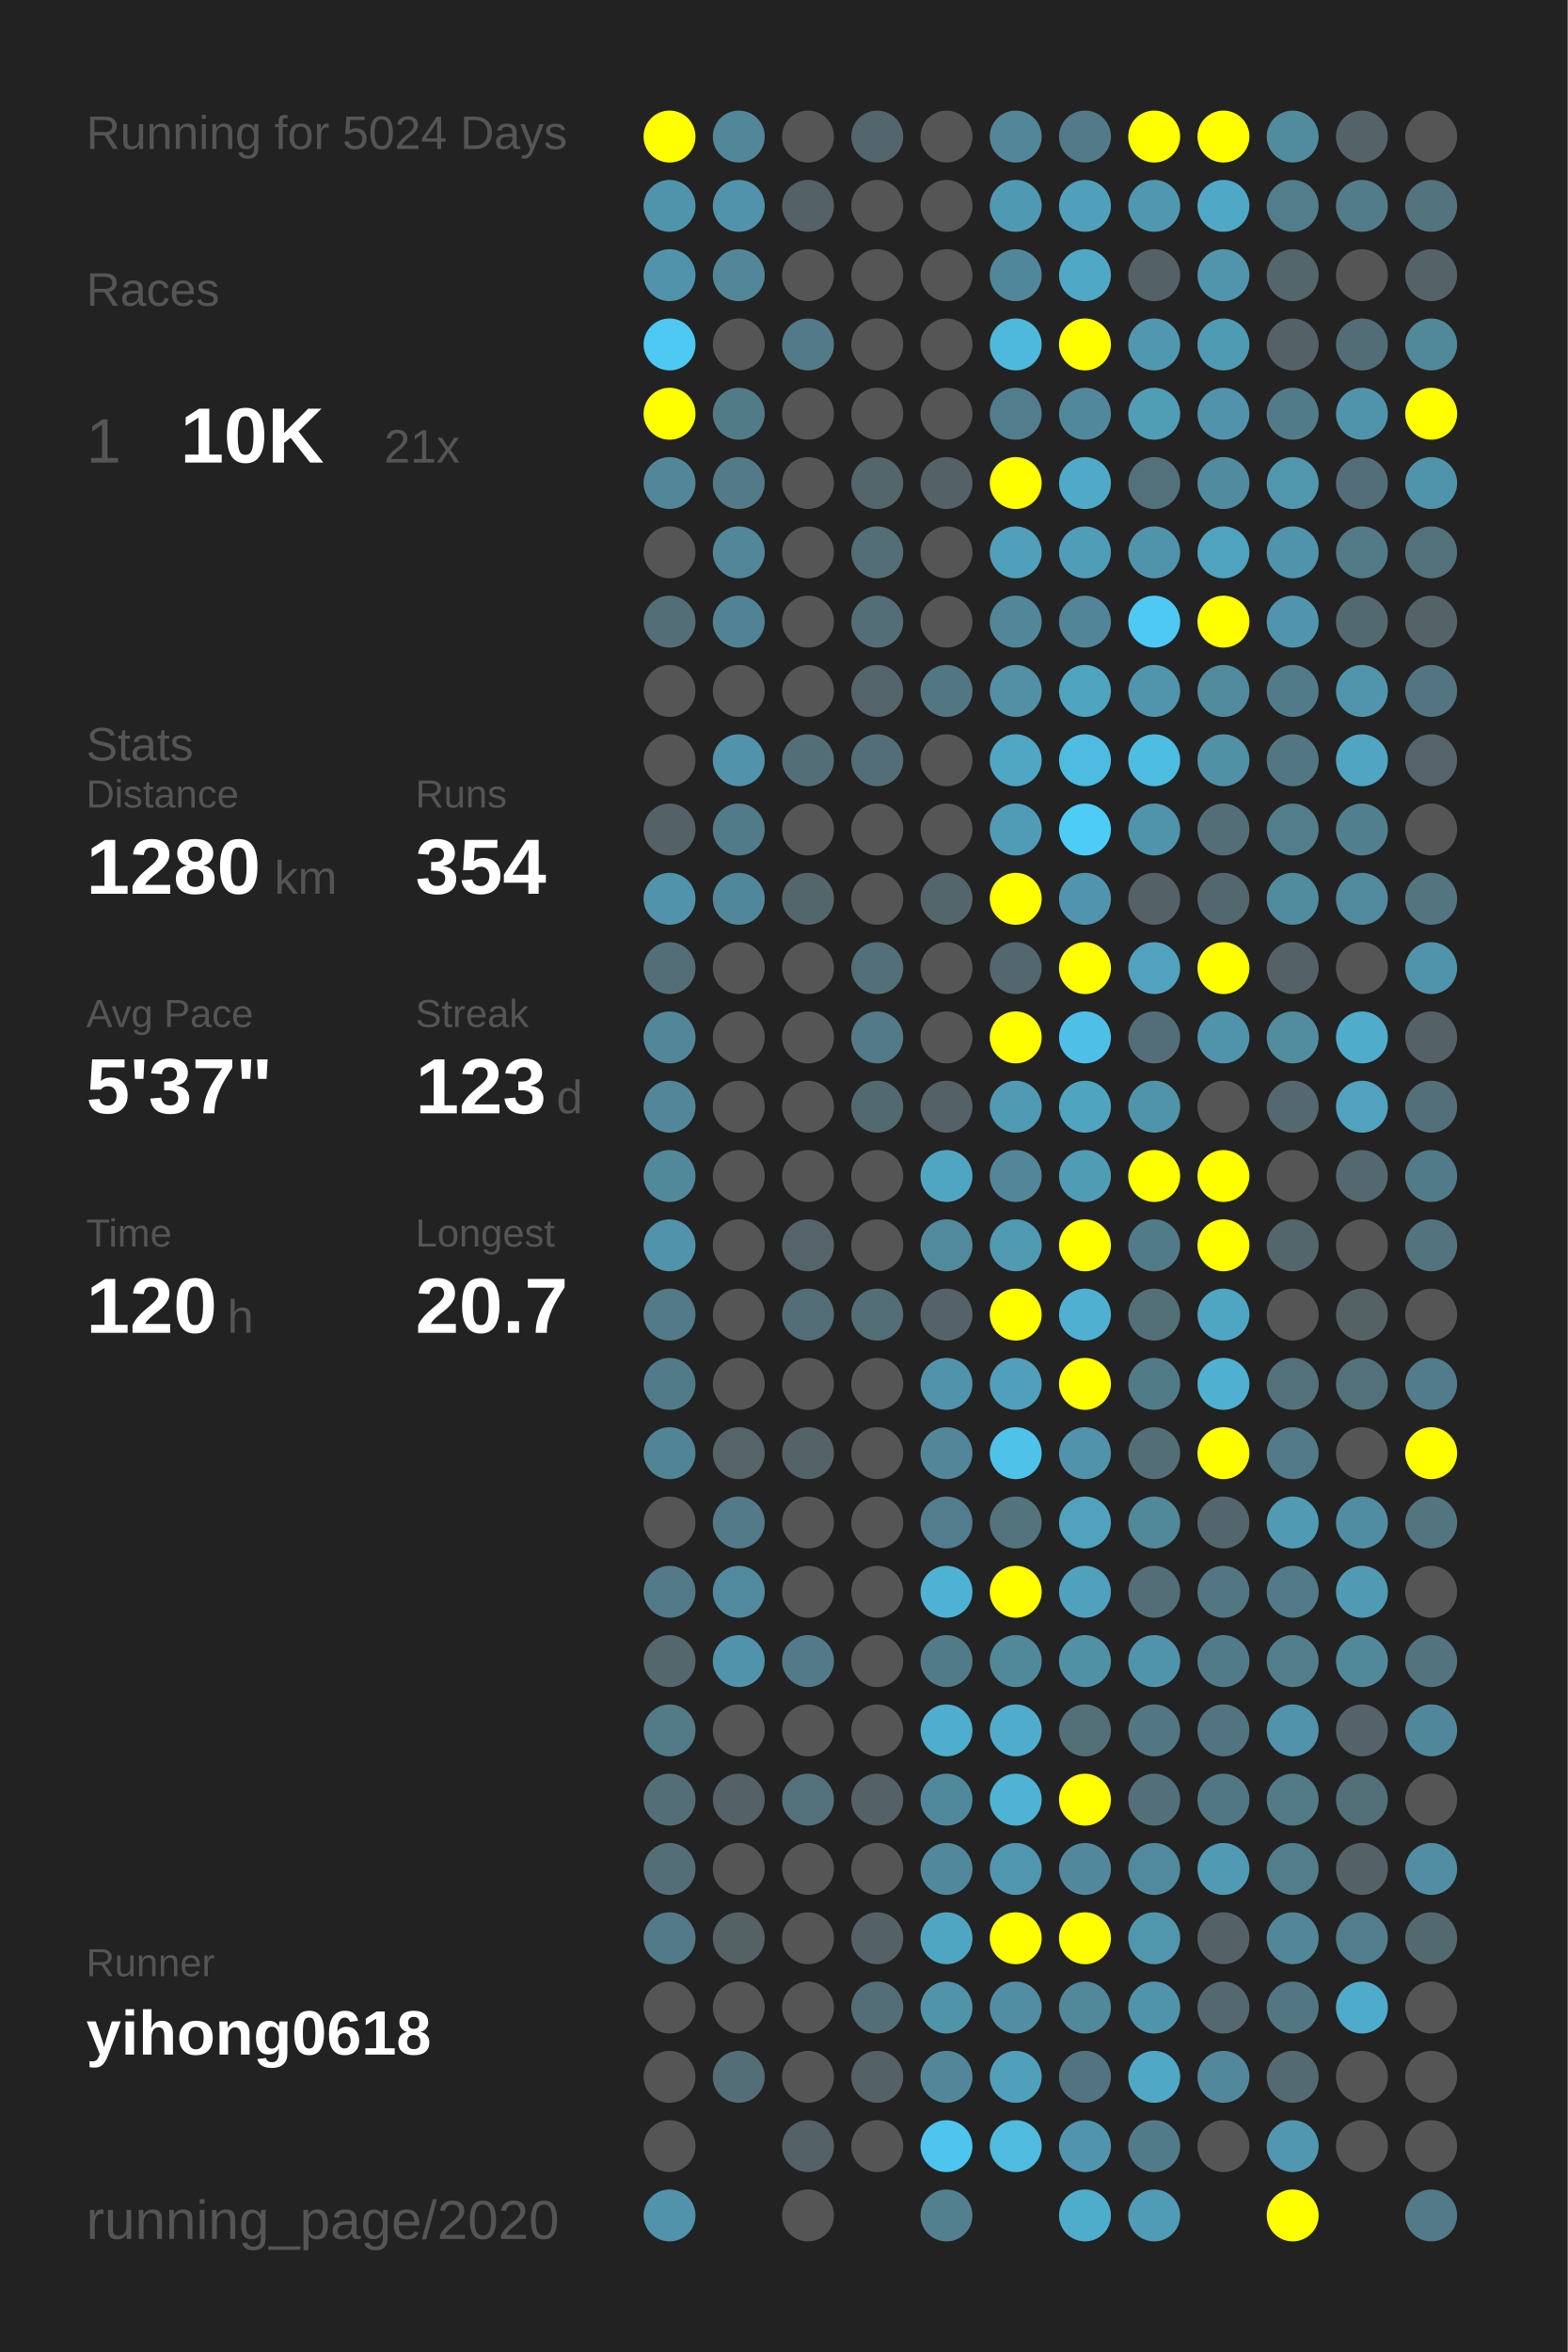
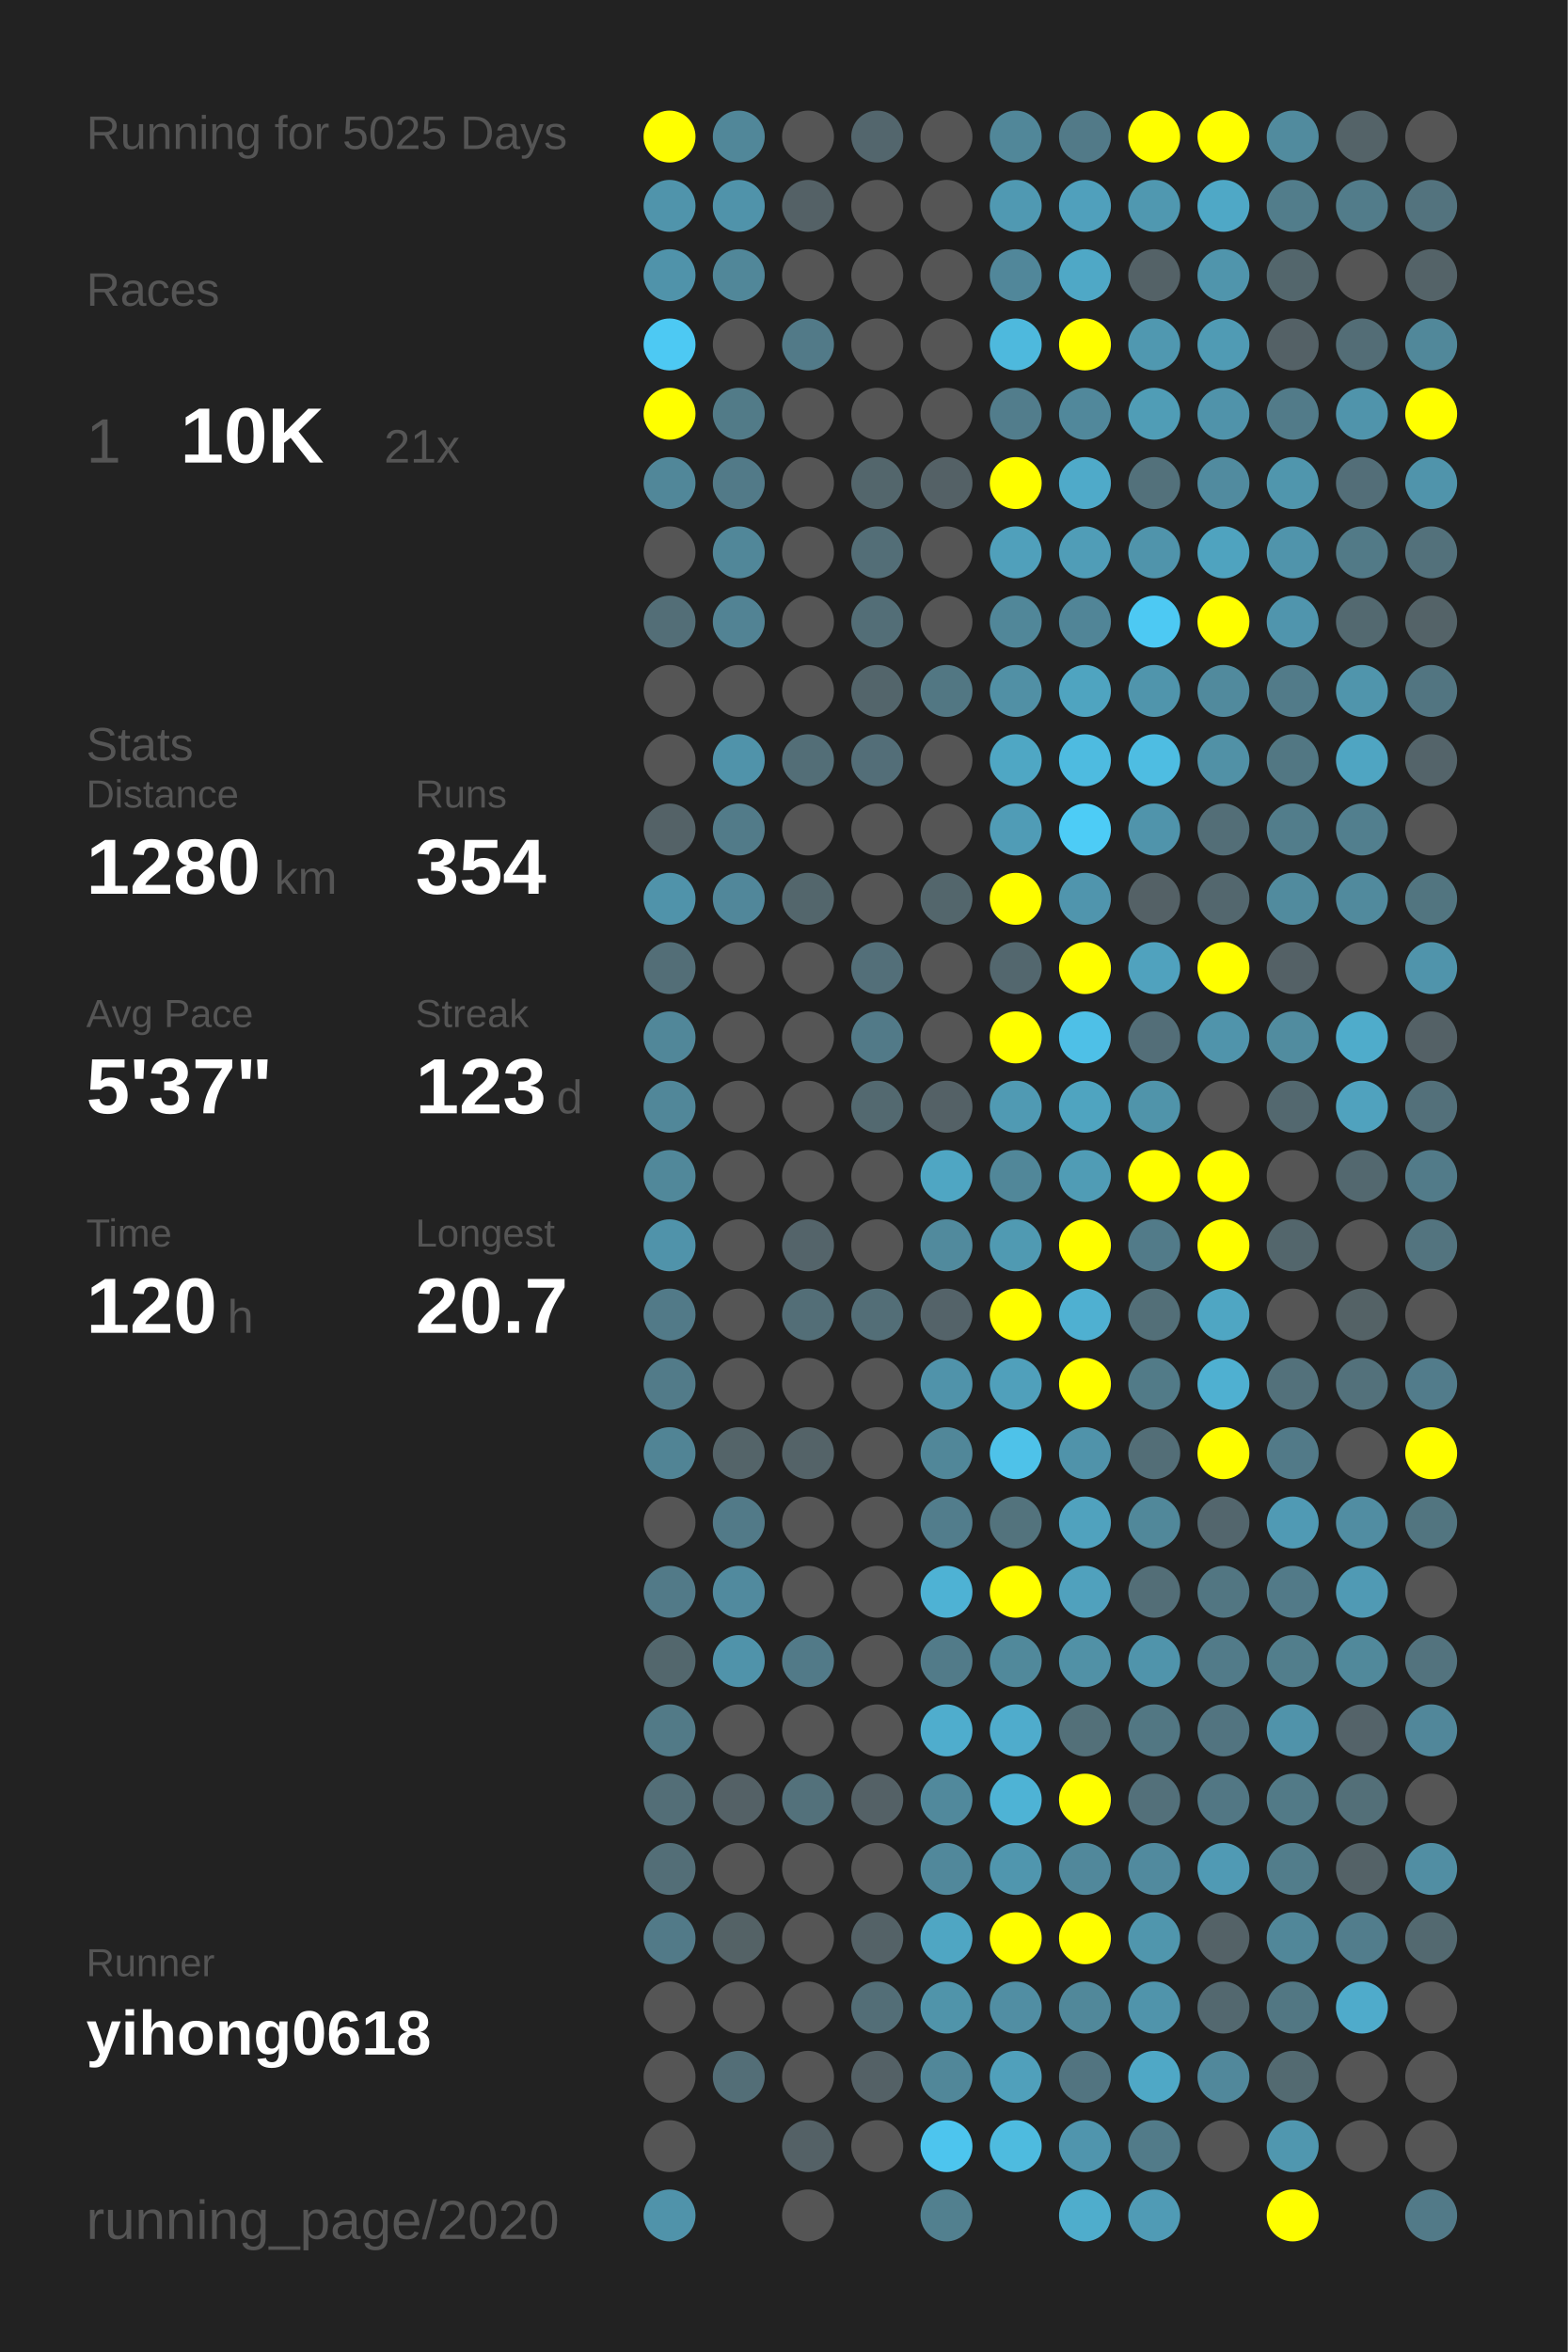
<svg xmlns="http://www.w3.org/2000/svg" baseProfile="full" height="300mm" version="1.1" viewBox="0,0,200,300" width="200mm">
  <defs />
  <rect fill="#222222" height="300" width="200" x="0" y="0" />
-   <text fill="#555555" style="font-size:6px; font-family:Arial;" x="11" y="19">Running for 5024 Days</text>
+   <text fill="#555555" style="font-size:6px; font-family:Arial;" x="11" y="19">Running for 5025 Days</text>
  <text fill="#555555" style="font-size:6px; font-family:Arial;" x="11" y="39">Races</text>
  <text fill="#555555" style="font-size:8px; font-family:Arial;" x="11" y="59">1</text>
  <text fill="#FFFFFF" style="font-size:10px; font-family:Arial; font-weight:bold;" x="23" y="59">10K</text>
  <text fill="#555555" style="font-size:6px; font-family:Arial;" x="49" y="59">21x</text>
  <text fill="#555555" style="font-size:6px; font-family:Arial;" x="11" y="97">Stats</text>
  <text fill="#555555" style="font-size:5px; font-family:Arial;" x="11" y="103">Distance</text>
  <text fill="#FFFFFF" style="font-size:10px; font-family:Arial; font-weight:bold;" x="11" y="114">1280</text>
  <text fill="#555555" style="font-size:6px; font-family:Arial;" x="35" y="114">km</text>
  <text fill="#555555" style="font-size:5px; font-family:Arial;" x="53" y="103">Runs</text>
  <text fill="#FFFFFF" style="font-size:10px; font-family:Arial; font-weight:bold;" x="53" y="114">354</text>
  <text fill="#555555" style="font-size:5px; font-family:Arial;" x="11" y="131">Avg Pace</text>
  <text fill="#FFFFFF" style="font-size:10px; font-family:Arial; font-weight:bold;" x="11" y="142">5'37"</text>
  <text fill="#555555" style="font-size:5px; font-family:Arial;" x="53" y="131">Streak</text>
  <text fill="#FFFFFF" style="font-size:10px; font-family:Arial; font-weight:bold;" x="53" y="142">123</text>
  <text fill="#555555" style="font-size:6px; font-family:Arial;" x="71" y="142">d</text>
  <text fill="#555555" style="font-size:5px; font-family:Arial;" x="11" y="159">Time</text>
  <text fill="#FFFFFF" style="font-size:10px; font-family:Arial; font-weight:bold;" x="11" y="170">120</text>
  <text fill="#555555" style="font-size:6px; font-family:Arial;" x="29" y="170">h</text>
  <text fill="#555555" style="font-size:5px; font-family:Arial;" x="53" y="159">Longest</text>
  <text fill="#FFFFFF" style="font-size:10px; font-family:Arial; font-weight:bold;" x="53" y="170">20.7</text>
  <text fill="#555555" style="font-size:5px; font-family:Arial;" x="11" y="252.065">Runner</text>
  <text fill="#FFFFFF" style="font-size:8px; font-family:Arial; font-weight:bold;" x="11" y="262.065">yihong0618</text>
  <text fill="#555555" style="font-size:7px; font-family:Arial;" x="11" y="285.581">running_page/2020</text>
  <circle cx="85.417" cy="17.419" fill="#FFFF00" r="3.312" />
  <circle cx="85.417" cy="26.258" fill="#5094ab" r="3.312" />
  <circle cx="85.417" cy="35.097" fill="#5093aa" r="3.312" />
  <circle cx="85.417" cy="43.935" fill="#4dc9f3" r="3.312" />
  <circle cx="85.417" cy="52.774" fill="#FFFF00" r="3.312" />
  <circle cx="85.417" cy="61.613" fill="#518799" r="3.312" />
  <circle cx="85.417" cy="70.452" fill="#555555" r="3.312" />
  <circle cx="85.417" cy="79.29" fill="#536e77" r="3.312" />
  <circle cx="85.417" cy="88.129" fill="#555555" r="3.312" />
  <circle cx="85.417" cy="96.968" fill="#555555" r="3.312" />
  <circle cx="85.417" cy="105.806" fill="#546267" r="3.312" />
  <circle cx="85.417" cy="114.645" fill="#5093aa" r="3.312" />
  <circle cx="85.417" cy="123.484" fill="#536e77" r="3.312" />
  <circle cx="85.417" cy="132.323" fill="#518799" r="3.312" />
  <circle cx="85.417" cy="141.161" fill="#518799" r="3.312" />
  <circle cx="85.417" cy="150" fill="#51889a" r="3.312" />
  <circle cx="85.417" cy="158.839" fill="#5093aa" r="3.312" />
  <circle cx="85.417" cy="167.677" fill="#527a88" r="3.312" />
  <circle cx="85.417" cy="176.516" fill="#527b89" r="3.312" />
  <circle cx="85.417" cy="185.355" fill="#518495" r="3.312" />
  <circle cx="85.417" cy="194.194" fill="#555555" r="3.312" />
  <circle cx="85.417" cy="203.032" fill="#527a88" r="3.312" />
  <circle cx="85.417" cy="211.871" fill="#53676d" r="3.312" />
  <circle cx="85.417" cy="220.71" fill="#527a87" r="3.312" />
  <circle cx="85.417" cy="229.548" fill="#536e77" r="3.312" />
  <circle cx="85.417" cy="238.387" fill="#536e77" r="3.312" />
  <circle cx="85.417" cy="247.226" fill="#527a88" r="3.312" />
  <circle cx="85.417" cy="256.065" fill="#555555" r="3.312" />
  <circle cx="85.417" cy="264.903" fill="#555555" r="3.312" />
  <circle cx="85.417" cy="273.742" fill="#555555" r="3.312" />
  <circle cx="85.417" cy="282.581" fill="#5093aa" r="3.312" />
  <circle cx="94.25" cy="17.419" fill="#518799" r="3.312" />
  <circle cx="94.25" cy="26.258" fill="#5093aa" r="3.312" />
  <circle cx="94.25" cy="35.097" fill="#518799" r="3.312" />
  <circle cx="94.25" cy="43.935" fill="#555555" r="3.312" />
  <circle cx="94.25" cy="52.774" fill="#527b88" r="3.312" />
  <circle cx="94.25" cy="61.613" fill="#527a88" r="3.312" />
  <circle cx="94.25" cy="70.452" fill="#518799" r="3.312" />
  <circle cx="94.25" cy="79.29" fill="#528394" r="3.312" />
  <circle cx="94.25" cy="88.129" fill="#555555" r="3.312" />
  <circle cx="94.25" cy="96.968" fill="#5093aa" r="3.312" />
  <circle cx="94.25" cy="105.806" fill="#527b89" r="3.312" />
  <circle cx="94.25" cy="114.645" fill="#51879a" r="3.312" />
  <circle cx="94.25" cy="123.484" fill="#555555" r="3.312" />
  <circle cx="94.25" cy="132.323" fill="#555555" r="3.312" />
  <circle cx="94.25" cy="141.161" fill="#555555" r="3.312" />
  <circle cx="94.25" cy="150" fill="#555555" r="3.312" />
  <circle cx="94.25" cy="158.839" fill="#555555" r="3.312" />
  <circle cx="94.25" cy="167.677" fill="#555555" r="3.312" />
  <circle cx="94.25" cy="176.516" fill="#555555" r="3.312" />
  <circle cx="94.25" cy="185.355" fill="#546469" r="3.312" />
  <circle cx="94.25" cy="194.194" fill="#527a88" r="3.312" />
  <circle cx="94.25" cy="203.032" fill="#518a9e" r="3.312" />
  <circle cx="94.25" cy="211.871" fill="#5093aa" r="3.312" />
  <circle cx="94.25" cy="220.71" fill="#555555" r="3.312" />
  <circle cx="94.25" cy="229.548" fill="#546166" r="3.312" />
  <circle cx="94.25" cy="238.387" fill="#555555" r="3.312" />
  <circle cx="94.25" cy="247.226" fill="#546266" r="3.312" />
  <circle cx="94.25" cy="256.065" fill="#555555" r="3.312" />
  <circle cx="94.25" cy="264.903" fill="#536e77" r="3.312" />
  <circle cx="103.083" cy="17.419" fill="#555555" r="3.312" />
  <circle cx="103.083" cy="26.258" fill="#546166" r="3.312" />
  <circle cx="103.083" cy="35.097" fill="#555555" r="3.312" />
  <circle cx="103.083" cy="43.935" fill="#527a88" r="3.312" />
  <circle cx="103.083" cy="52.774" fill="#555555" r="3.312" />
  <circle cx="103.083" cy="61.613" fill="#555555" r="3.312" />
  <circle cx="103.083" cy="70.452" fill="#555555" r="3.312" />
  <circle cx="103.083" cy="79.29" fill="#555555" r="3.312" />
  <circle cx="103.083" cy="88.129" fill="#555555" r="3.312" />
  <circle cx="103.083" cy="96.968" fill="#536e77" r="3.312" />
  <circle cx="103.083" cy="105.806" fill="#555555" r="3.312" />
  <circle cx="103.083" cy="114.645" fill="#53666c" r="3.312" />
  <circle cx="103.083" cy="123.484" fill="#555555" r="3.312" />
  <circle cx="103.083" cy="132.323" fill="#555555" r="3.312" />
  <circle cx="103.083" cy="141.161" fill="#555555" r="3.312" />
  <circle cx="103.083" cy="150" fill="#555555" r="3.312" />
  <circle cx="103.083" cy="158.839" fill="#54646a" r="3.312" />
  <circle cx="103.083" cy="167.677" fill="#536e77" r="3.312" />
  <circle cx="103.083" cy="176.516" fill="#555555" r="3.312" />
  <circle cx="103.083" cy="185.355" fill="#546368" r="3.312" />
  <circle cx="103.083" cy="194.194" fill="#555555" r="3.312" />
  <circle cx="103.083" cy="203.032" fill="#555555" r="3.312" />
  <circle cx="103.083" cy="211.871" fill="#527a88" r="3.312" />
  <circle cx="103.083" cy="220.71" fill="#555555" r="3.312" />
  <circle cx="103.083" cy="229.548" fill="#53717b" r="3.312" />
  <circle cx="103.083" cy="238.387" fill="#555555" r="3.312" />
  <circle cx="103.083" cy="247.226" fill="#555555" r="3.312" />
  <circle cx="103.083" cy="256.065" fill="#555555" r="3.312" />
  <circle cx="103.083" cy="264.903" fill="#555555" r="3.312" />
  <circle cx="103.083" cy="273.742" fill="#546166" r="3.312" />
  <circle cx="103.083" cy="282.581" fill="#555555" r="3.312" />
  <circle cx="111.917" cy="17.419" fill="#53666d" r="3.312" />
  <circle cx="111.917" cy="26.258" fill="#555555" r="3.312" />
  <circle cx="111.917" cy="35.097" fill="#555555" r="3.312" />
  <circle cx="111.917" cy="43.935" fill="#555555" r="3.312" />
  <circle cx="111.917" cy="52.774" fill="#555555" r="3.312" />
  <circle cx="111.917" cy="61.613" fill="#53666c" r="3.312" />
  <circle cx="111.917" cy="70.452" fill="#536e77" r="3.312" />
  <circle cx="111.917" cy="79.29" fill="#536e77" r="3.312" />
  <circle cx="111.917" cy="88.129" fill="#53656b" r="3.312" />
  <circle cx="111.917" cy="96.968" fill="#536e78" r="3.312" />
  <circle cx="111.917" cy="105.806" fill="#555555" r="3.312" />
  <circle cx="111.917" cy="114.645" fill="#555555" r="3.312" />
  <circle cx="111.917" cy="123.484" fill="#536f79" r="3.312" />
  <circle cx="111.917" cy="132.323" fill="#527a88" r="3.312" />
  <circle cx="111.917" cy="141.161" fill="#536970" r="3.312" />
  <circle cx="111.917" cy="150" fill="#555555" r="3.312" />
  <circle cx="111.917" cy="158.839" fill="#555555" r="3.312" />
  <circle cx="111.917" cy="167.677" fill="#536e77" r="3.312" />
  <circle cx="111.917" cy="176.516" fill="#555555" r="3.312" />
  <circle cx="111.917" cy="185.355" fill="#555555" r="3.312" />
  <circle cx="111.917" cy="194.194" fill="#555555" r="3.312" />
  <circle cx="111.917" cy="203.032" fill="#555555" r="3.312" />
  <circle cx="111.917" cy="211.871" fill="#555555" r="3.312" />
  <circle cx="111.917" cy="220.71" fill="#555555" r="3.312" />
  <circle cx="111.917" cy="229.548" fill="#546166" r="3.312" />
  <circle cx="111.917" cy="238.387" fill="#555555" r="3.312" />
  <circle cx="111.917" cy="247.226" fill="#546267" r="3.312" />
  <circle cx="111.917" cy="256.065" fill="#536e77" r="3.312" />
  <circle cx="111.917" cy="264.903" fill="#546166" r="3.312" />
  <circle cx="111.917" cy="273.742" fill="#555555" r="3.312" />
  <circle cx="120.75" cy="17.419" fill="#555555" r="3.312" />
  <circle cx="120.75" cy="26.258" fill="#555555" r="3.312" />
  <circle cx="120.75" cy="35.097" fill="#555555" r="3.312" />
  <circle cx="120.75" cy="43.935" fill="#555555" r="3.312" />
  <circle cx="120.75" cy="52.774" fill="#555555" r="3.312" />
  <circle cx="120.75" cy="61.613" fill="#546166" r="3.312" />
  <circle cx="120.75" cy="70.452" fill="#555555" r="3.312" />
  <circle cx="120.75" cy="79.29" fill="#555555" r="3.312" />
  <circle cx="120.75" cy="88.129" fill="#527783" r="3.312" />
  <circle cx="120.75" cy="96.968" fill="#555555" r="3.312" />
  <circle cx="120.75" cy="105.806" fill="#555555" r="3.312" />
  <circle cx="120.75" cy="114.645" fill="#53666c" r="3.312" />
  <circle cx="120.75" cy="123.484" fill="#555555" r="3.312" />
  <circle cx="120.75" cy="132.323" fill="#555555" r="3.312" />
  <circle cx="120.75" cy="141.161" fill="#546166" r="3.312" />
  <circle cx="120.75" cy="150" fill="#4fa6c3" r="3.312" />
  <circle cx="120.75" cy="158.839" fill="#518a9d" r="3.312" />
  <circle cx="120.75" cy="167.677" fill="#546369" r="3.312" />
  <circle cx="120.75" cy="176.516" fill="#5093aa" r="3.312" />
  <circle cx="120.75" cy="185.355" fill="#518799" r="3.312" />
  <circle cx="120.75" cy="194.194" fill="#527d8c" r="3.312" />
  <circle cx="120.75" cy="203.032" fill="#4eb2d4" r="3.312" />
  <circle cx="120.75" cy="211.871" fill="#527b89" r="3.312" />
  <circle cx="120.75" cy="220.71" fill="#4fadcd" r="3.312" />
  <circle cx="120.75" cy="229.548" fill="#51899c" r="3.312" />
  <circle cx="120.75" cy="238.387" fill="#51889b" r="3.312" />
  <circle cx="120.75" cy="247.226" fill="#4fa6c3" r="3.312" />
  <circle cx="120.75" cy="256.065" fill="#5094aa" r="3.312" />
  <circle cx="120.75" cy="264.903" fill="#518799" r="3.312" />
  <circle cx="120.75" cy="273.742" fill="#4dc5ee" r="3.312" />
  <circle cx="120.75" cy="282.581" fill="#52808f" r="3.312" />
  <circle cx="129.583" cy="17.419" fill="#518799" r="3.312" />
  <circle cx="129.583" cy="26.258" fill="#5099b2" r="3.312" />
  <circle cx="129.583" cy="35.097" fill="#51879a" r="3.312" />
  <circle cx="129.583" cy="43.935" fill="#4eb9dd" r="3.312" />
  <circle cx="129.583" cy="52.774" fill="#527d8c" r="3.312" />
  <circle cx="129.583" cy="61.613" fill="#FFFF00" r="3.312" />
  <circle cx="129.583" cy="70.452" fill="#50a0bb" r="3.312" />
  <circle cx="129.583" cy="79.29" fill="#518799" r="3.312" />
  <circle cx="129.583" cy="88.129" fill="#5190a5" r="3.312" />
  <circle cx="129.583" cy="96.968" fill="#4fa7c4" r="3.312" />
  <circle cx="129.583" cy="105.806" fill="#509cb6" r="3.312" />
  <circle cx="129.583" cy="114.645" fill="#FFFF00" r="3.312" />
  <circle cx="129.583" cy="123.484" fill="#53676e" r="3.312" />
  <circle cx="129.583" cy="132.323" fill="#FFFF00" r="3.312" />
  <circle cx="129.583" cy="141.161" fill="#509ab3" r="3.312" />
  <circle cx="129.583" cy="150" fill="#518799" r="3.312" />
  <circle cx="129.583" cy="158.839" fill="#509ab2" r="3.312" />
  <circle cx="129.583" cy="167.677" fill="#FFFF00" r="3.312" />
  <circle cx="129.583" cy="176.516" fill="#50a0bb" r="3.312" />
  <circle cx="129.583" cy="185.355" fill="#4ec2e9" r="3.312" />
  <circle cx="129.583" cy="194.194" fill="#53737d" r="3.312" />
  <circle cx="129.583" cy="203.032" fill="#FFFF00" r="3.312" />
  <circle cx="129.583" cy="211.871" fill="#51899b" r="3.312" />
  <circle cx="129.583" cy="220.71" fill="#4faccc" r="3.312" />
  <circle cx="129.583" cy="229.548" fill="#4eb3d5" r="3.312" />
  <circle cx="129.583" cy="238.387" fill="#5096ae" r="3.312" />
  <circle cx="129.583" cy="247.226" fill="#FFFF00" r="3.312" />
  <circle cx="129.583" cy="256.065" fill="#518ea3" r="3.312" />
  <circle cx="129.583" cy="264.903" fill="#50a0bb" r="3.312" />
  <circle cx="129.583" cy="273.742" fill="#4ebbdf" r="3.312" />
  <circle cx="138.417" cy="17.419" fill="#527a88" r="3.312" />
  <circle cx="138.417" cy="26.258" fill="#50a0bc" r="3.312" />
  <circle cx="138.417" cy="35.097" fill="#4fa8c6" r="3.312" />
  <circle cx="138.417" cy="43.935" fill="#FFFF00" r="3.312" />
  <circle cx="138.417" cy="52.774" fill="#51889b" r="3.312" />
  <circle cx="138.417" cy="61.613" fill="#4faac9" r="3.312" />
  <circle cx="138.417" cy="70.452" fill="#509db7" r="3.312" />
  <circle cx="138.417" cy="79.29" fill="#518597" r="3.312" />
  <circle cx="138.417" cy="88.129" fill="#4fa4c0" r="3.312" />
  <circle cx="138.417" cy="96.968" fill="#4ebbe0" r="3.312" />
  <circle cx="138.417" cy="105.806" fill="#4dccf6" r="3.312" />
  <circle cx="138.417" cy="114.645" fill="#5095ad" r="3.312" />
  <circle cx="138.417" cy="123.484" fill="#FFFF00" r="3.312" />
  <circle cx="138.417" cy="132.323" fill="#4ec0e7" r="3.312" />
  <circle cx="138.417" cy="141.161" fill="#4fa4c0" r="3.312" />
  <circle cx="138.417" cy="150" fill="#509cb5" r="3.312" />
  <circle cx="138.417" cy="158.839" fill="#FFFF00" r="3.312" />
  <circle cx="138.417" cy="167.677" fill="#4fb0d1" r="3.312" />
  <circle cx="138.417" cy="176.516" fill="#FFFF00" r="3.312" />
  <circle cx="138.417" cy="185.355" fill="#5093aa" r="3.312" />
  <circle cx="138.417" cy="194.194" fill="#50a2be" r="3.312" />
  <circle cx="138.417" cy="203.032" fill="#50a1bd" r="3.312" />
  <circle cx="138.417" cy="211.871" fill="#5191a6" r="3.312" />
  <circle cx="138.417" cy="220.71" fill="#537079" r="3.312" />
  <circle cx="138.417" cy="229.548" fill="#FFFF00" r="3.312" />
  <circle cx="138.417" cy="238.387" fill="#51889b" r="3.312" />
  <circle cx="138.417" cy="247.226" fill="#FFFF00" r="3.312" />
  <circle cx="138.417" cy="256.065" fill="#51889a" r="3.312" />
  <circle cx="138.417" cy="264.903" fill="#527480" r="3.312" />
  <circle cx="138.417" cy="273.742" fill="#5095ad" r="3.312" />
  <circle cx="138.417" cy="282.581" fill="#4fadcc" r="3.312" />
  <circle cx="147.25" cy="17.419" fill="#FFFF00" r="3.312" />
  <circle cx="147.25" cy="26.258" fill="#5098b0" r="3.312" />
  <circle cx="147.25" cy="35.097" fill="#546267" r="3.312" />
  <circle cx="147.25" cy="43.935" fill="#5098b0" r="3.312" />
  <circle cx="147.25" cy="52.774" fill="#509db6" r="3.312" />
  <circle cx="147.25" cy="61.613" fill="#53717b" r="3.312" />
  <circle cx="147.25" cy="70.452" fill="#5094ab" r="3.312" />
  <circle cx="147.25" cy="79.29" fill="#4dc9f3" r="3.312" />
  <circle cx="147.25" cy="88.129" fill="#5095ac" r="3.312" />
  <circle cx="147.25" cy="96.968" fill="#4ebde2" r="3.312" />
  <circle cx="147.25" cy="105.806" fill="#5094ab" r="3.312" />
  <circle cx="147.25" cy="114.645" fill="#546166" r="3.312" />
  <circle cx="147.25" cy="123.484" fill="#50a2be" r="3.312" />
  <circle cx="147.25" cy="132.323" fill="#536e78" r="3.312" />
  <circle cx="147.25" cy="141.161" fill="#5094aa" r="3.312" />
  <circle cx="147.25" cy="150" fill="#FFFF00" r="3.312" />
  <circle cx="147.25" cy="158.839" fill="#527b89" r="3.312" />
  <circle cx="147.25" cy="167.677" fill="#536f78" r="3.312" />
  <circle cx="147.25" cy="176.516" fill="#527b88" r="3.312" />
  <circle cx="147.25" cy="185.355" fill="#536e77" r="3.312" />
  <circle cx="147.25" cy="194.194" fill="#51889a" r="3.312" />
  <circle cx="147.25" cy="203.032" fill="#536e77" r="3.312" />
  <circle cx="147.25" cy="211.871" fill="#5094ab" r="3.312" />
  <circle cx="147.25" cy="220.71" fill="#527783" r="3.312" />
  <circle cx="147.25" cy="229.548" fill="#53707a" r="3.312" />
  <circle cx="147.25" cy="238.387" fill="#518a9e" r="3.312" />
  <circle cx="147.25" cy="247.226" fill="#5096ad" r="3.312" />
  <circle cx="147.25" cy="256.065" fill="#5094ab" r="3.312" />
  <circle cx="147.25" cy="264.903" fill="#4fa8c6" r="3.312" />
  <circle cx="147.25" cy="273.742" fill="#527b89" r="3.312" />
  <circle cx="147.25" cy="282.581" fill="#509bb5" r="3.312" />
  <circle cx="156.083" cy="17.419" fill="#FFFF00" r="3.312" />
  <circle cx="156.083" cy="26.258" fill="#4fa8c6" r="3.312" />
  <circle cx="156.083" cy="35.097" fill="#5095ac" r="3.312" />
  <circle cx="156.083" cy="43.935" fill="#509bb4" r="3.312" />
  <circle cx="156.083" cy="52.774" fill="#5093aa" r="3.312" />
  <circle cx="156.083" cy="61.613" fill="#518b9f" r="3.312" />
  <circle cx="156.083" cy="70.452" fill="#4fa3bf" r="3.312" />
  <circle cx="156.083" cy="79.29" fill="#FFFF00" r="3.312" />
  <circle cx="156.083" cy="88.129" fill="#518a9d" r="3.312" />
  <circle cx="156.083" cy="96.968" fill="#5191a6" r="3.312" />
  <circle cx="156.083" cy="105.806" fill="#536e77" r="3.312" />
  <circle cx="156.083" cy="114.645" fill="#53676e" r="3.312" />
  <circle cx="156.083" cy="123.484" fill="#FFFF00" r="3.312" />
  <circle cx="156.083" cy="132.323" fill="#5094ab" r="3.312" />
  <circle cx="156.083" cy="141.161" fill="#555555" r="3.312" />
  <circle cx="156.083" cy="150" fill="#FFFF00" r="3.312" />
  <circle cx="156.083" cy="158.839" fill="#FFFF00" r="3.312" />
  <circle cx="156.083" cy="167.677" fill="#4fa6c3" r="3.312" />
  <circle cx="156.083" cy="176.516" fill="#4fb0d1" r="3.312" />
  <circle cx="156.083" cy="185.355" fill="#FFFF00" r="3.312" />
  <circle cx="156.083" cy="194.194" fill="#53666d" r="3.312" />
  <circle cx="156.083" cy="203.032" fill="#527682" r="3.312" />
  <circle cx="156.083" cy="211.871" fill="#527b89" r="3.312" />
  <circle cx="156.083" cy="220.71" fill="#527480" r="3.312" />
  <circle cx="156.083" cy="229.548" fill="#527784" r="3.312" />
  <circle cx="156.083" cy="238.387" fill="#509ab4" r="3.312" />
  <circle cx="156.083" cy="247.226" fill="#546267" r="3.312" />
  <circle cx="156.083" cy="256.065" fill="#53686f" r="3.312" />
  <circle cx="156.083" cy="264.903" fill="#51889b" r="3.312" />
  <circle cx="156.083" cy="273.742" fill="#555555" r="3.312" />
  <circle cx="164.917" cy="17.419" fill="#518b9e" r="3.312" />
  <circle cx="164.917" cy="26.258" fill="#527d8b" r="3.312" />
  <circle cx="164.917" cy="35.097" fill="#53666c" r="3.312" />
  <circle cx="164.917" cy="43.935" fill="#546166" r="3.312" />
  <circle cx="164.917" cy="52.774" fill="#527b89" r="3.312" />
  <circle cx="164.917" cy="61.613" fill="#5096ad" r="3.312" />
  <circle cx="164.917" cy="70.452" fill="#5094ab" r="3.312" />
  <circle cx="164.917" cy="79.29" fill="#5095ad" r="3.312" />
  <circle cx="164.917" cy="88.129" fill="#527b89" r="3.312" />
  <circle cx="164.917" cy="96.968" fill="#527783" r="3.312" />
  <circle cx="164.917" cy="105.806" fill="#527d8b" r="3.312" />
  <circle cx="164.917" cy="114.645" fill="#518b9e" r="3.312" />
  <circle cx="164.917" cy="123.484" fill="#546166" r="3.312" />
  <circle cx="164.917" cy="132.323" fill="#518c9f" r="3.312" />
  <circle cx="164.917" cy="141.161" fill="#53686f" r="3.312" />
  <circle cx="164.917" cy="150" fill="#555555" r="3.312" />
  <circle cx="164.917" cy="158.839" fill="#53666c" r="3.312" />
  <circle cx="164.917" cy="167.677" fill="#555555" r="3.312" />
  <circle cx="164.917" cy="176.516" fill="#53717b" r="3.312" />
  <circle cx="164.917" cy="185.355" fill="#527a88" r="3.312" />
  <circle cx="164.917" cy="194.194" fill="#509ab4" r="3.312" />
  <circle cx="164.917" cy="203.032" fill="#527a88" r="3.312" />
  <circle cx="164.917" cy="211.871" fill="#527e8c" r="3.312" />
  <circle cx="164.917" cy="220.71" fill="#5093aa" r="3.312" />
  <circle cx="164.917" cy="229.548" fill="#527a87" r="3.312" />
  <circle cx="164.917" cy="238.387" fill="#527d8b" r="3.312" />
  <circle cx="164.917" cy="247.226" fill="#518799" r="3.312" />
  <circle cx="164.917" cy="256.065" fill="#527783" r="3.312" />
  <circle cx="164.917" cy="264.903" fill="#536a71" r="3.312" />
  <circle cx="164.917" cy="273.742" fill="#5097af" r="3.312" />
  <circle cx="164.917" cy="282.581" fill="#FFFF00" r="3.312" />
  <circle cx="173.75" cy="17.419" fill="#546368" r="3.312" />
  <circle cx="173.75" cy="26.258" fill="#527c8a" r="3.312" />
  <circle cx="173.75" cy="35.097" fill="#555555" r="3.312" />
  <circle cx="173.75" cy="43.935" fill="#536d76" r="3.312" />
  <circle cx="173.75" cy="52.774" fill="#5094ab" r="3.312" />
  <circle cx="173.75" cy="61.613" fill="#536e78" r="3.312" />
  <circle cx="173.75" cy="70.452" fill="#527a87" r="3.312" />
  <circle cx="173.75" cy="79.29" fill="#536970" r="3.312" />
  <circle cx="173.75" cy="88.129" fill="#5095ac" r="3.312" />
  <circle cx="173.75" cy="96.968" fill="#4fa5c2" r="3.312" />
  <circle cx="173.75" cy="105.806" fill="#527f8e" r="3.312" />
  <circle cx="173.75" cy="114.645" fill="#518a9d" r="3.312" />
  <circle cx="173.75" cy="123.484" fill="#555555" r="3.312" />
  <circle cx="173.75" cy="132.323" fill="#4faccb" r="3.312" />
  <circle cx="173.75" cy="141.161" fill="#50a2be" r="3.312" />
  <circle cx="173.75" cy="150" fill="#53686f" r="3.312" />
  <circle cx="173.75" cy="158.839" fill="#555555" r="3.312" />
  <circle cx="173.75" cy="167.677" fill="#546266" r="3.312" />
  <circle cx="173.75" cy="176.516" fill="#53717b" r="3.312" />
  <circle cx="173.75" cy="185.355" fill="#555555" r="3.312" />
  <circle cx="173.75" cy="194.194" fill="#518da2" r="3.312" />
  <circle cx="173.75" cy="203.032" fill="#509ab4" r="3.312" />
  <circle cx="173.75" cy="211.871" fill="#51899b" r="3.312" />
  <circle cx="173.75" cy="220.71" fill="#546369" r="3.312" />
  <circle cx="173.75" cy="229.548" fill="#536f78" r="3.312" />
  <circle cx="173.75" cy="238.387" fill="#546267" r="3.312" />
  <circle cx="173.75" cy="247.226" fill="#527d8c" r="3.312" />
  <circle cx="173.75" cy="256.065" fill="#4fabcb" r="3.312" />
  <circle cx="173.75" cy="264.903" fill="#555555" r="3.312" />
  <circle cx="173.75" cy="273.742" fill="#555555" r="3.312" />
  <circle cx="182.583" cy="17.419" fill="#555555" r="3.312" />
  <circle cx="182.583" cy="26.258" fill="#53737e" r="3.312" />
  <circle cx="182.583" cy="35.097" fill="#546368" r="3.312" />
  <circle cx="182.583" cy="43.935" fill="#51889a" r="3.312" />
  <circle cx="182.583" cy="52.774" fill="#FFFF00" r="3.312" />
  <circle cx="182.583" cy="61.613" fill="#5094ab" r="3.312" />
  <circle cx="182.583" cy="70.452" fill="#53717b" r="3.312" />
  <circle cx="182.583" cy="79.29" fill="#546368" r="3.312" />
  <circle cx="182.583" cy="88.129" fill="#527581" r="3.312" />
  <circle cx="182.583" cy="96.968" fill="#54646a" r="3.312" />
  <circle cx="182.583" cy="105.806" fill="#555555" r="3.312" />
  <circle cx="182.583" cy="114.645" fill="#527580" r="3.312" />
  <circle cx="182.583" cy="123.484" fill="#5094ab" r="3.312" />
  <circle cx="182.583" cy="132.323" fill="#546166" r="3.312" />
  <circle cx="182.583" cy="141.161" fill="#53707a" r="3.312" />
  <circle cx="182.583" cy="150" fill="#527b89" r="3.312" />
  <circle cx="182.583" cy="158.839" fill="#53747f" r="3.312" />
  <circle cx="182.583" cy="167.677" fill="#555555" r="3.312" />
  <circle cx="182.583" cy="176.516" fill="#527c8b" r="3.312" />
  <circle cx="182.583" cy="185.355" fill="#FFFF00" r="3.312" />
  <circle cx="182.583" cy="194.194" fill="#527580" r="3.312" />
  <circle cx="182.583" cy="203.032" fill="#555555" r="3.312" />
  <circle cx="182.583" cy="211.871" fill="#53737e" r="3.312" />
  <circle cx="182.583" cy="220.71" fill="#51879a" r="3.312" />
  <circle cx="182.583" cy="229.548" fill="#555555" r="3.312" />
  <circle cx="182.583" cy="238.387" fill="#518ea3" r="3.312" />
  <circle cx="182.583" cy="247.226" fill="#536970" r="3.312" />
  <circle cx="182.583" cy="256.065" fill="#555555" r="3.312" />
  <circle cx="182.583" cy="264.903" fill="#555555" r="3.312" />
  <circle cx="182.583" cy="273.742" fill="#555555" r="3.312" />
  <circle cx="182.583" cy="282.581" fill="#527a88" r="3.312" />
</svg>
